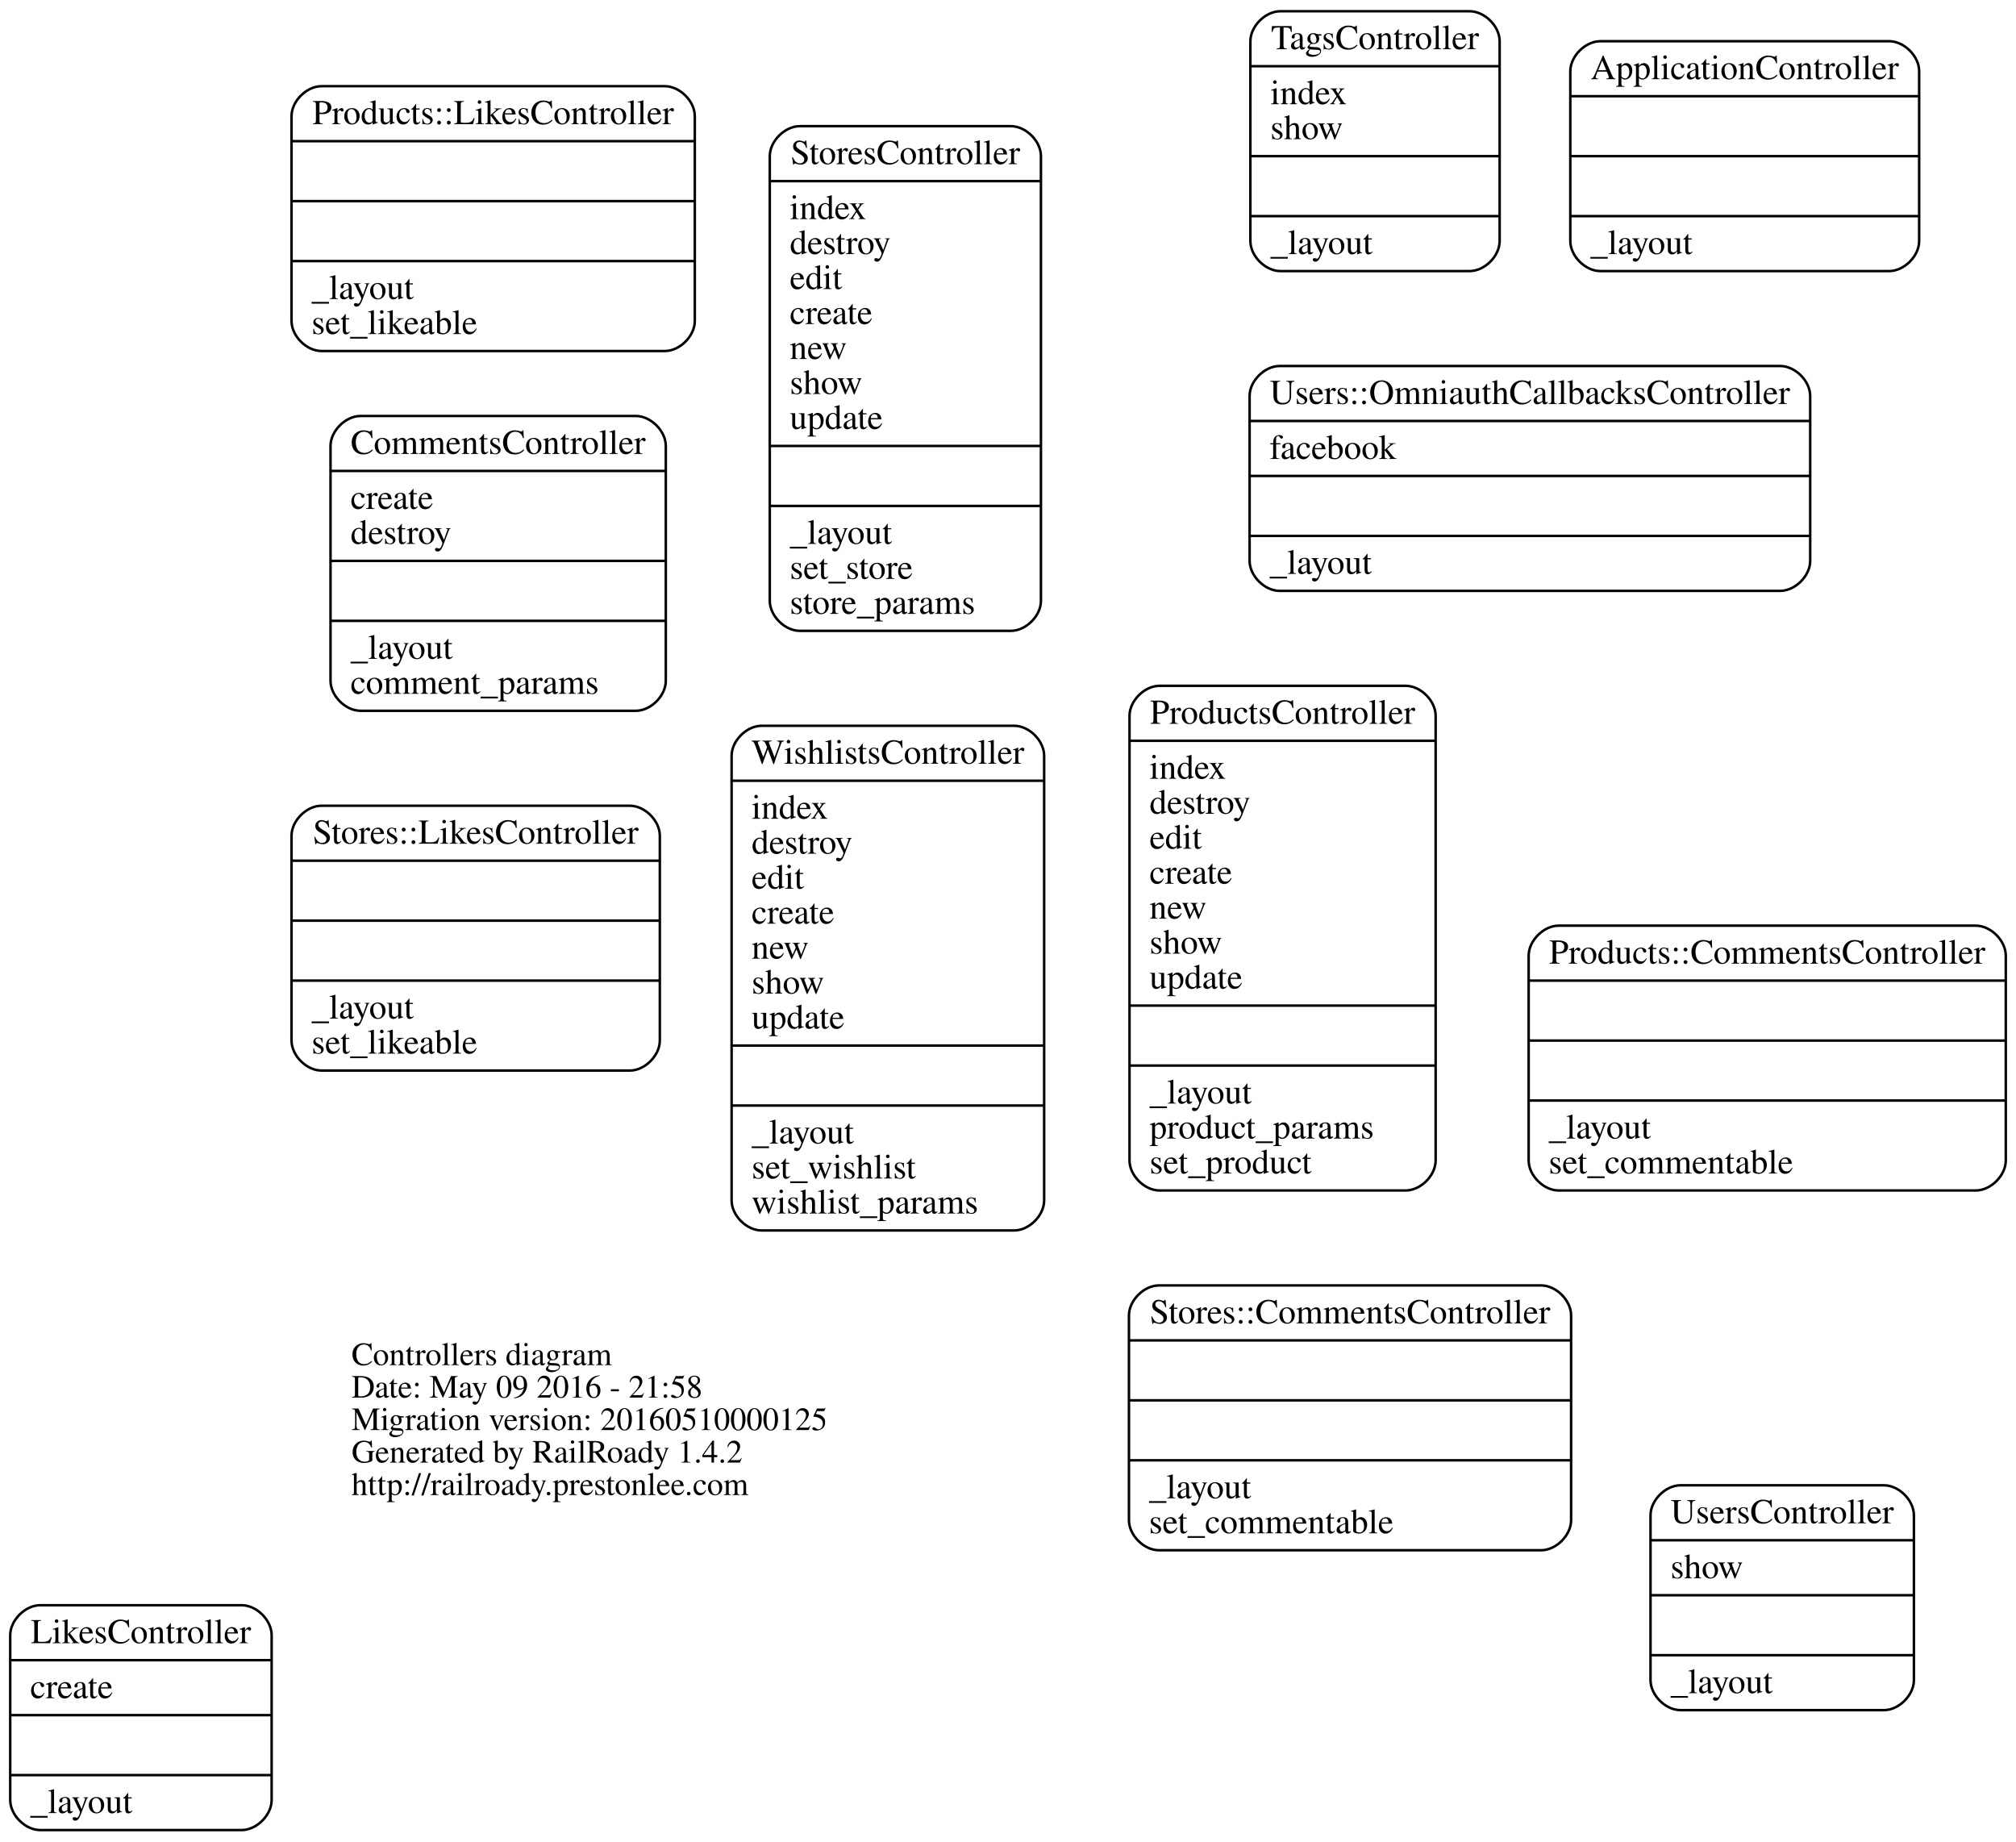
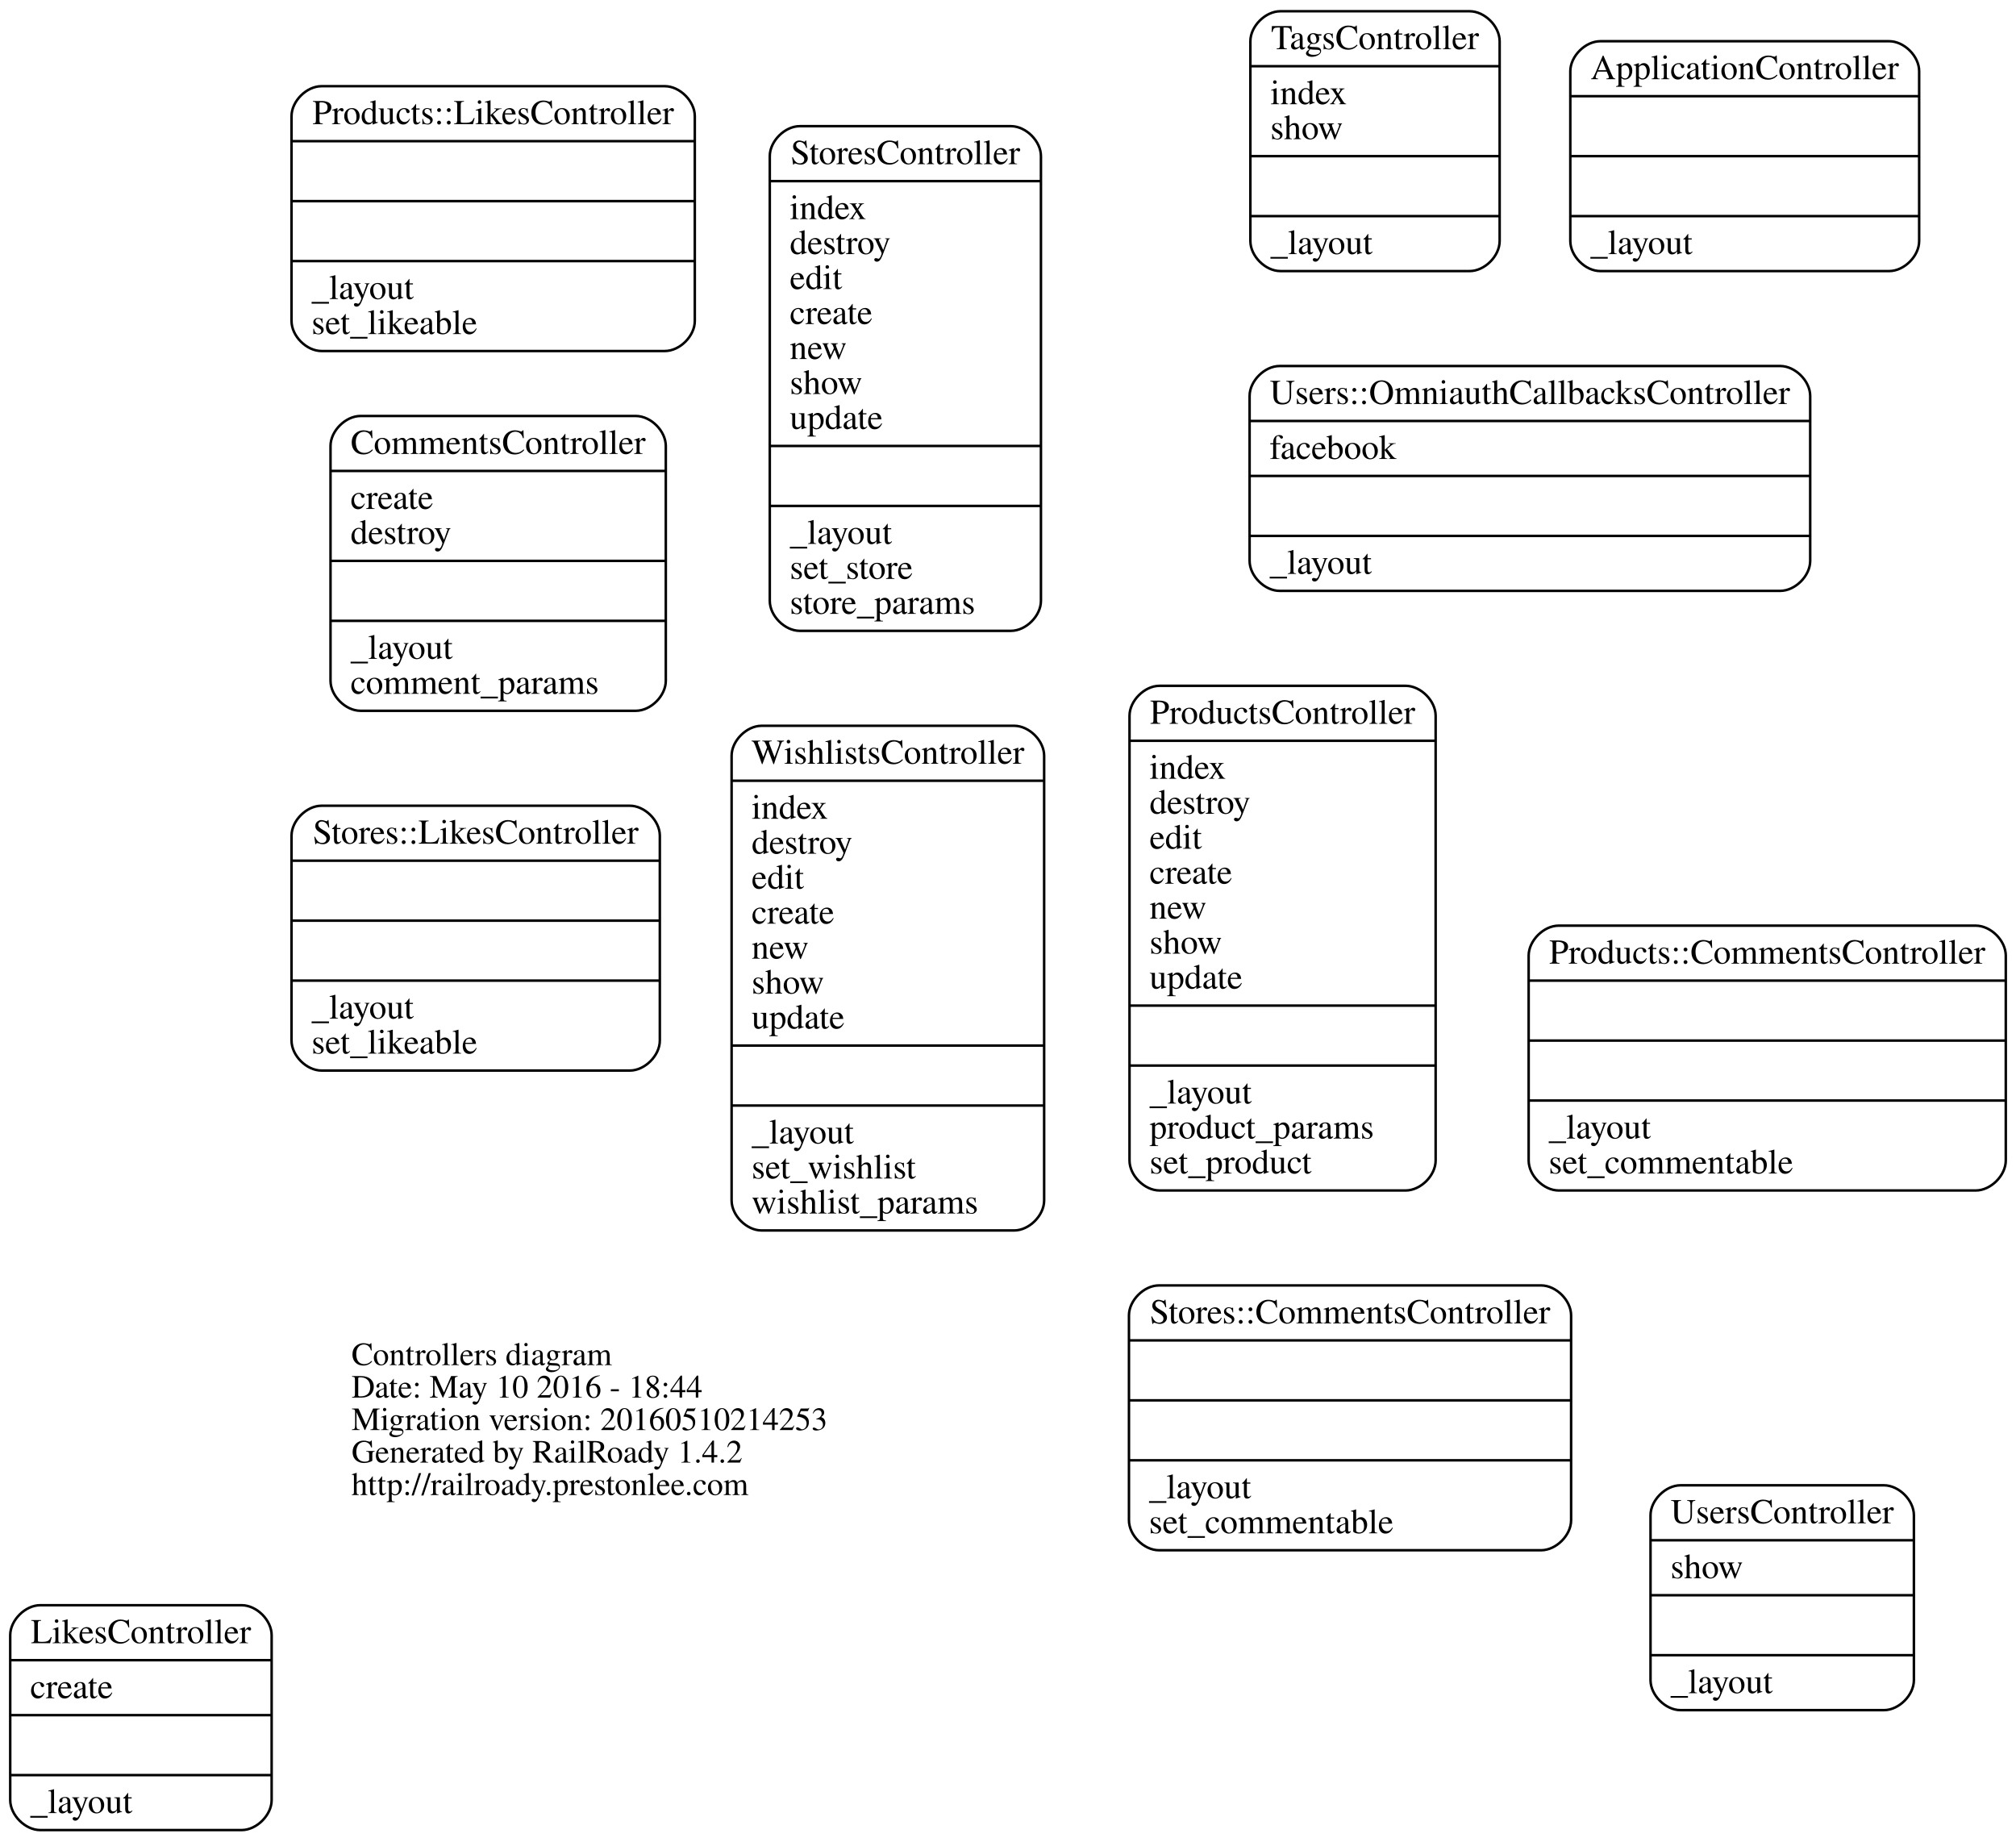
<svg xmlns="http://www.w3.org/2000/svg" width="807pt" height="737pt" viewBox="0.00 0.00 806.82 737.00">
  <g id="graph0" class="graph" transform="scale(1 1) rotate(0) translate(356.324 381.5)">
    <polygon fill="none" stroke="none" points="-356.324,355.5 -356.324,-381.5 450.497,-381.5 450.497,355.5 -356.324,355.5" />
    <g id="node1" class="node">
      <text text-anchor="start" x="-215.688" y="164.9" font-family="Times,serif" font-size="13.00">Controllers diagram</text>
-       <text text-anchor="start" x="-215.688" y="177.9" font-family="Times,serif" font-size="13.00">Date: May 09 2016 - 21:58</text>
-       <text text-anchor="start" x="-215.688" y="190.9" font-family="Times,serif" font-size="13.00">Migration version: 20160510000125</text>
+       <text text-anchor="start" x="-215.688" y="177.9" font-family="Times,serif" font-size="13.00">Date: May 10 2016 - 18:44</text>
+       <text text-anchor="start" x="-215.688" y="190.9" font-family="Times,serif" font-size="13.00">Migration version: 20160510214253</text>
      <text text-anchor="start" x="-215.688" y="203.9" font-family="Times,serif" font-size="13.00">Generated by RailRoady 1.4.2</text>
      <text text-anchor="start" x="-215.688" y="216.9" font-family="Times,serif" font-size="13.00">http://railroady.prestonlee.com</text>
    </g>
    <g id="node2" class="node">
      <path fill="none" stroke="black" d="M284.179,-273C284.179,-273 399.821,-273 399.821,-273 405.821,-273 411.821,-279 411.821,-285 411.821,-285 411.821,-353 411.821,-353 411.821,-359 405.821,-365 399.821,-365 399.821,-365 284.179,-365 284.179,-365 278.179,-365 272.179,-359 272.179,-353 272.179,-353 272.179,-285 272.179,-285 272.179,-279 278.179,-273 284.179,-273" />
      <text text-anchor="middle" x="342" y="-349.8" font-family="Times,serif" font-size="14.00">ApplicationController</text>
      <polyline fill="none" stroke="black" points="272.179,-343 411.821,-343 " />
      <polyline fill="none" stroke="black" points="272.179,-319 411.821,-319 " />
      <polyline fill="none" stroke="black" points="272.179,-295 411.821,-295 " />
      <text text-anchor="start" x="280.179" y="-279.8" font-family="Times,serif" font-size="14.00">_layout</text>
    </g>
    <g id="node3" class="node">
      <path fill="none" stroke="black" d="M-212.107,-97C-212.107,-97 -101.893,-97 -101.893,-97 -95.893,-97 -89.893,-103 -89.893,-109 -89.893,-109 -89.893,-203 -89.893,-203 -89.893,-209 -95.893,-215 -101.893,-215 -101.893,-215 -212.107,-215 -212.107,-215 -218.107,-215 -224.107,-209 -224.107,-203 -224.107,-203 -224.107,-109 -224.107,-109 -224.107,-103 -218.107,-97 -212.107,-97" />
      <text text-anchor="middle" x="-157" y="-199.8" font-family="Times,serif" font-size="14.00">CommentsController</text>
      <polyline fill="none" stroke="black" points="-224.107,-193 -89.893,-193 " />
      <text text-anchor="start" x="-216.107" y="-177.8" font-family="Times,serif" font-size="14.00">create</text>
      <text text-anchor="start" x="-216.107" y="-163.8" font-family="Times,serif" font-size="14.00">destroy</text>
      <polyline fill="none" stroke="black" points="-224.107,-157 -89.893,-157 " />
      <polyline fill="none" stroke="black" points="-224.107,-133 -89.893,-133 " />
      <text text-anchor="start" x="-216.107" y="-117.8" font-family="Times,serif" font-size="14.00">_layout</text>
      <text text-anchor="start" x="-216.107" y="-103.8" font-family="Times,serif" font-size="14.00">comment_params</text>
    </g>
    <g id="node4" class="node">
      <path fill="none" stroke="black" d="M-340.324,351C-340.324,351 -259.676,351 -259.676,351 -253.676,351 -247.676,345 -247.676,339 -247.676,339 -247.676,273 -247.676,273 -247.676,267 -253.676,261 -259.676,261 -259.676,261 -340.324,261 -340.324,261 -346.324,261 -352.324,267 -352.324,273 -352.324,273 -352.324,339 -352.324,339 -352.324,345 -346.324,351 -340.324,351" />
      <text text-anchor="middle" x="-300" y="276.2" font-family="Times,serif" font-size="14.00">LikesController</text>
      <polyline fill="none" stroke="black" points="-352.324,283 -247.676,283 " />
      <text text-anchor="start" x="-344.324" y="298.2" font-family="Times,serif" font-size="14.00">create</text>
      <polyline fill="none" stroke="black" points="-352.324,305 -247.676,305 " />
      <polyline fill="none" stroke="black" points="-352.324,329 -247.676,329 " />
      <text text-anchor="start" x="-344.324" y="344.2" font-family="Times,serif" font-size="14.00">_layout</text>
    </g>
    <g id="node5" class="node">
      <path fill="none" stroke="black" d="M267.503,95C267.503,95 434.497,95 434.497,95 440.497,95 446.497,89 446.497,83 446.497,83 446.497,1 446.497,1 446.497,-5 440.497,-11 434.497,-11 434.497,-11 267.503,-11 267.503,-11 261.503,-11 255.503,-5 255.503,1 255.503,1 255.503,83 255.503,83 255.503,89 261.503,95 267.503,95" />
      <text text-anchor="middle" x="351" y="4.2" font-family="Times,serif" font-size="14.00">Products::CommentsController</text>
      <polyline fill="none" stroke="black" points="255.503,11 446.497,11 " />
      <polyline fill="none" stroke="black" points="255.503,35 446.497,35 " />
      <polyline fill="none" stroke="black" points="255.503,59 446.497,59 " />
      <text text-anchor="start" x="263.503" y="74.2" font-family="Times,serif" font-size="14.00">_layout</text>
      <text text-anchor="start" x="263.503" y="88.2" font-family="Times,serif" font-size="14.00">set_commentable</text>
    </g>
    <g id="node6" class="node">
      <path fill="none" stroke="black" d="M-227.714,-241C-227.714,-241 -90.286,-241 -90.286,-241 -84.286,-241 -78.286,-247 -78.286,-253 -78.286,-253 -78.286,-335 -78.286,-335 -78.286,-341 -84.286,-347 -90.286,-347 -90.286,-347 -227.714,-347 -227.714,-347 -233.714,-347 -239.714,-341 -239.714,-335 -239.714,-335 -239.714,-253 -239.714,-253 -239.714,-247 -233.714,-241 -227.714,-241" />
      <text text-anchor="middle" x="-159" y="-331.8" font-family="Times,serif" font-size="14.00">Products::LikesController</text>
      <polyline fill="none" stroke="black" points="-239.714,-325 -78.286,-325 " />
      <polyline fill="none" stroke="black" points="-239.714,-301 -78.286,-301 " />
      <polyline fill="none" stroke="black" points="-239.714,-277 -78.286,-277 " />
      <text text-anchor="start" x="-231.714" y="-261.8" font-family="Times,serif" font-size="14.00">_layout</text>
      <text text-anchor="start" x="-231.714" y="-247.8" font-family="Times,serif" font-size="14.00">set_likeable</text>
    </g>
    <g id="node7" class="node">
      <path fill="none" stroke="black" d="M107.728,95C107.728,95 206.272,95 206.272,95 212.272,95 218.272,89 218.272,83 218.272,83 218.272,-95 218.272,-95 218.272,-101 212.272,-107 206.272,-107 206.272,-107 107.728,-107 107.728,-107 101.728,-107 95.728,-101 95.728,-95 95.728,-95 95.728,83 95.728,83 95.728,89 101.728,95 107.728,95" />
      <text text-anchor="middle" x="157" y="-91.8" font-family="Times,serif" font-size="14.00">ProductsController</text>
      <polyline fill="none" stroke="black" points="95.728,-85 218.272,-85 " />
      <text text-anchor="start" x="103.728" y="-69.8" font-family="Times,serif" font-size="14.00">index</text>
      <text text-anchor="start" x="103.728" y="-55.8" font-family="Times,serif" font-size="14.00">destroy</text>
      <text text-anchor="start" x="103.728" y="-41.8" font-family="Times,serif" font-size="14.00">edit</text>
      <text text-anchor="start" x="103.728" y="-27.8" font-family="Times,serif" font-size="14.00">create</text>
      <text text-anchor="start" x="103.728" y="-13.8" font-family="Times,serif" font-size="14.00">new</text>
      <text text-anchor="start" x="103.728" y="0.2" font-family="Times,serif" font-size="14.00">show</text>
      <text text-anchor="start" x="103.728" y="14.2" font-family="Times,serif" font-size="14.00">update</text>
      <polyline fill="none" stroke="black" points="95.728,21 218.272,21 " />
      <polyline fill="none" stroke="black" points="95.728,45 218.272,45 " />
      <text text-anchor="start" x="103.728" y="60.2" font-family="Times,serif" font-size="14.00">_layout</text>
      <text text-anchor="start" x="103.728" y="74.2" font-family="Times,serif" font-size="14.00">product_params</text>
      <text text-anchor="start" x="103.728" y="88.2" font-family="Times,serif" font-size="14.00">set_product</text>
    </g>
    <g id="node8" class="node">
      <path fill="none" stroke="black" d="M107.503,239C107.503,239 260.497,239 260.497,239 266.497,239 272.497,233 272.497,227 272.497,227 272.497,145 272.497,145 272.497,139 266.497,133 260.497,133 260.497,133 107.503,133 107.503,133 101.503,133 95.503,139 95.503,145 95.503,145 95.503,227 95.503,227 95.503,233 101.503,239 107.503,239" />
      <text text-anchor="middle" x="184" y="148.2" font-family="Times,serif" font-size="14.00">Stores::CommentsController</text>
      <polyline fill="none" stroke="black" points="95.503,155 272.497,155 " />
      <polyline fill="none" stroke="black" points="95.503,179 272.497,179 " />
      <polyline fill="none" stroke="black" points="95.503,203 272.497,203 " />
      <text text-anchor="start" x="103.503" y="218.2" font-family="Times,serif" font-size="14.00">_layout</text>
      <text text-anchor="start" x="103.503" y="232.2" font-family="Times,serif" font-size="14.00">set_commentable</text>
    </g>
    <g id="node9" class="node">
      <path fill="none" stroke="black" d="M-227.714,47C-227.714,47 -104.286,47 -104.286,47 -98.286,47 -92.286,41 -92.286,35 -92.286,35 -92.286,-47 -92.286,-47 -92.286,-53 -98.286,-59 -104.286,-59 -104.286,-59 -227.714,-59 -227.714,-59 -233.714,-59 -239.714,-53 -239.714,-47 -239.714,-47 -239.714,35 -239.714,35 -239.714,41 -233.714,47 -227.714,47" />
      <text text-anchor="middle" x="-166" y="-43.8" font-family="Times,serif" font-size="14.00">Stores::LikesController</text>
      <polyline fill="none" stroke="black" points="-239.714,-37 -92.286,-37 " />
      <polyline fill="none" stroke="black" points="-239.714,-13 -92.286,-13 " />
      <polyline fill="none" stroke="black" points="-239.714,11 -92.286,11 " />
      <text text-anchor="start" x="-231.714" y="26.2" font-family="Times,serif" font-size="14.00">_layout</text>
      <text text-anchor="start" x="-231.714" y="40.2" font-family="Times,serif" font-size="14.00">set_likeable</text>
    </g>
    <g id="node10" class="node">
      <path fill="none" stroke="black" d="M-36.273,-129C-36.273,-129 48.273,-129 48.273,-129 54.273,-129 60.273,-135 60.273,-141 60.273,-141 60.273,-319 60.273,-319 60.273,-325 54.273,-331 48.273,-331 48.273,-331 -36.273,-331 -36.273,-331 -42.273,-331 -48.273,-325 -48.273,-319 -48.273,-319 -48.273,-141 -48.273,-141 -48.273,-135 -42.273,-129 -36.273,-129" />
      <text text-anchor="middle" x="6" y="-315.8" font-family="Times,serif" font-size="14.00">StoresController</text>
      <polyline fill="none" stroke="black" points="-48.273,-309 60.273,-309 " />
      <text text-anchor="start" x="-40.273" y="-293.8" font-family="Times,serif" font-size="14.00">index</text>
      <text text-anchor="start" x="-40.273" y="-279.8" font-family="Times,serif" font-size="14.00">destroy</text>
      <text text-anchor="start" x="-40.273" y="-265.8" font-family="Times,serif" font-size="14.00">edit</text>
      <text text-anchor="start" x="-40.273" y="-251.8" font-family="Times,serif" font-size="14.00">create</text>
      <text text-anchor="start" x="-40.273" y="-237.8" font-family="Times,serif" font-size="14.00">new</text>
      <text text-anchor="start" x="-40.273" y="-223.8" font-family="Times,serif" font-size="14.00">show</text>
      <text text-anchor="start" x="-40.273" y="-209.8" font-family="Times,serif" font-size="14.00">update</text>
      <polyline fill="none" stroke="black" points="-48.273,-203 60.273,-203 " />
      <polyline fill="none" stroke="black" points="-48.273,-179 60.273,-179 " />
      <text text-anchor="start" x="-40.273" y="-163.8" font-family="Times,serif" font-size="14.00">_layout</text>
      <text text-anchor="start" x="-40.273" y="-149.8" font-family="Times,serif" font-size="14.00">set_store</text>
      <text text-anchor="start" x="-40.273" y="-135.8" font-family="Times,serif" font-size="14.00">store_params</text>
    </g>
    <g id="node11" class="node">
      <path fill="none" stroke="black" d="M156.109,-273C156.109,-273 231.891,-273 231.891,-273 237.891,-273 243.891,-279 243.891,-285 243.891,-285 243.891,-365 243.891,-365 243.891,-371 237.891,-377 231.891,-377 231.891,-377 156.109,-377 156.109,-377 150.109,-377 144.109,-371 144.109,-365 144.109,-365 144.109,-285 144.109,-285 144.109,-279 150.109,-273 156.109,-273" />
      <text text-anchor="middle" x="194" y="-361.8" font-family="Times,serif" font-size="14.00">TagsController</text>
      <polyline fill="none" stroke="black" points="144.109,-355 243.891,-355 " />
      <text text-anchor="start" x="152.109" y="-339.8" font-family="Times,serif" font-size="14.00">index</text>
      <text text-anchor="start" x="152.109" y="-325.8" font-family="Times,serif" font-size="14.00">show</text>
      <polyline fill="none" stroke="black" points="144.109,-319 243.891,-319 " />
      <polyline fill="none" stroke="black" points="144.109,-295 243.891,-295 " />
      <text text-anchor="start" x="152.109" y="-279.8" font-family="Times,serif" font-size="14.00">_layout</text>
    </g>
    <g id="node12" class="node">
      <path fill="none" stroke="black" d="M155.796,-145C155.796,-145 356.204,-145 356.204,-145 362.204,-145 368.204,-151 368.204,-157 368.204,-157 368.204,-223 368.204,-223 368.204,-229 362.204,-235 356.204,-235 356.204,-235 155.796,-235 155.796,-235 149.796,-235 143.796,-229 143.796,-223 143.796,-223 143.796,-157 143.796,-157 143.796,-151 149.796,-145 155.796,-145" />
      <text text-anchor="middle" x="256" y="-219.8" font-family="Times,serif" font-size="14.00">Users::OmniauthCallbacksController</text>
      <polyline fill="none" stroke="black" points="143.796,-213 368.204,-213 " />
      <text text-anchor="start" x="151.796" y="-197.8" font-family="Times,serif" font-size="14.00">facebook</text>
      <polyline fill="none" stroke="black" points="143.796,-191 368.204,-191 " />
      <polyline fill="none" stroke="black" points="143.796,-167 368.204,-167 " />
      <text text-anchor="start" x="151.796" y="-151.8" font-family="Times,serif" font-size="14.00">_layout</text>
    </g>
    <g id="node13" class="node">
      <path fill="none" stroke="black" d="M316.286,303C316.286,303 397.714,303 397.714,303 403.714,303 409.714,297 409.714,291 409.714,291 409.714,225 409.714,225 409.714,219 403.714,213 397.714,213 397.714,213 316.286,213 316.286,213 310.286,213 304.286,219 304.286,225 304.286,225 304.286,291 304.286,291 304.286,297 310.286,303 316.286,303" />
      <text text-anchor="middle" x="357" y="228.2" font-family="Times,serif" font-size="14.00">UsersController</text>
      <polyline fill="none" stroke="black" points="304.286,235 409.714,235 " />
      <text text-anchor="start" x="312.286" y="250.2" font-family="Times,serif" font-size="14.00">show</text>
      <polyline fill="none" stroke="black" points="304.286,257 409.714,257 " />
      <polyline fill="none" stroke="black" points="304.286,281 409.714,281 " />
      <text text-anchor="start" x="312.286" y="296.2" font-family="Times,serif" font-size="14.00">_layout</text>
    </g>
    <g id="node14" class="node">
      <path fill="none" stroke="black" d="M-51.554,111C-51.554,111 49.554,111 49.554,111 55.554,111 61.554,105 61.554,99 61.554,99 61.554,-79 61.554,-79 61.554,-85 55.554,-91 49.554,-91 49.554,-91 -51.554,-91 -51.554,-91 -57.554,-91 -63.554,-85 -63.554,-79 -63.554,-79 -63.554,99 -63.554,99 -63.554,105 -57.554,111 -51.554,111" />
      <text text-anchor="middle" x="-1" y="-75.8" font-family="Times,serif" font-size="14.00">WishlistsController</text>
      <polyline fill="none" stroke="black" points="-63.554,-69 61.554,-69 " />
      <text text-anchor="start" x="-55.554" y="-53.8" font-family="Times,serif" font-size="14.00">index</text>
      <text text-anchor="start" x="-55.554" y="-39.8" font-family="Times,serif" font-size="14.00">destroy</text>
      <text text-anchor="start" x="-55.554" y="-25.8" font-family="Times,serif" font-size="14.00">edit</text>
      <text text-anchor="start" x="-55.554" y="-11.8" font-family="Times,serif" font-size="14.00">create</text>
      <text text-anchor="start" x="-55.554" y="2.2" font-family="Times,serif" font-size="14.00">new</text>
      <text text-anchor="start" x="-55.554" y="16.2" font-family="Times,serif" font-size="14.00">show</text>
      <text text-anchor="start" x="-55.554" y="30.2" font-family="Times,serif" font-size="14.00">update</text>
      <polyline fill="none" stroke="black" points="-63.554,37 61.554,37 " />
      <polyline fill="none" stroke="black" points="-63.554,61 61.554,61 " />
      <text text-anchor="start" x="-55.554" y="76.2" font-family="Times,serif" font-size="14.00">_layout</text>
      <text text-anchor="start" x="-55.554" y="90.2" font-family="Times,serif" font-size="14.00">set_wishlist</text>
      <text text-anchor="start" x="-55.554" y="104.2" font-family="Times,serif" font-size="14.00">wishlist_params</text>
    </g>
  </g>
</svg>
